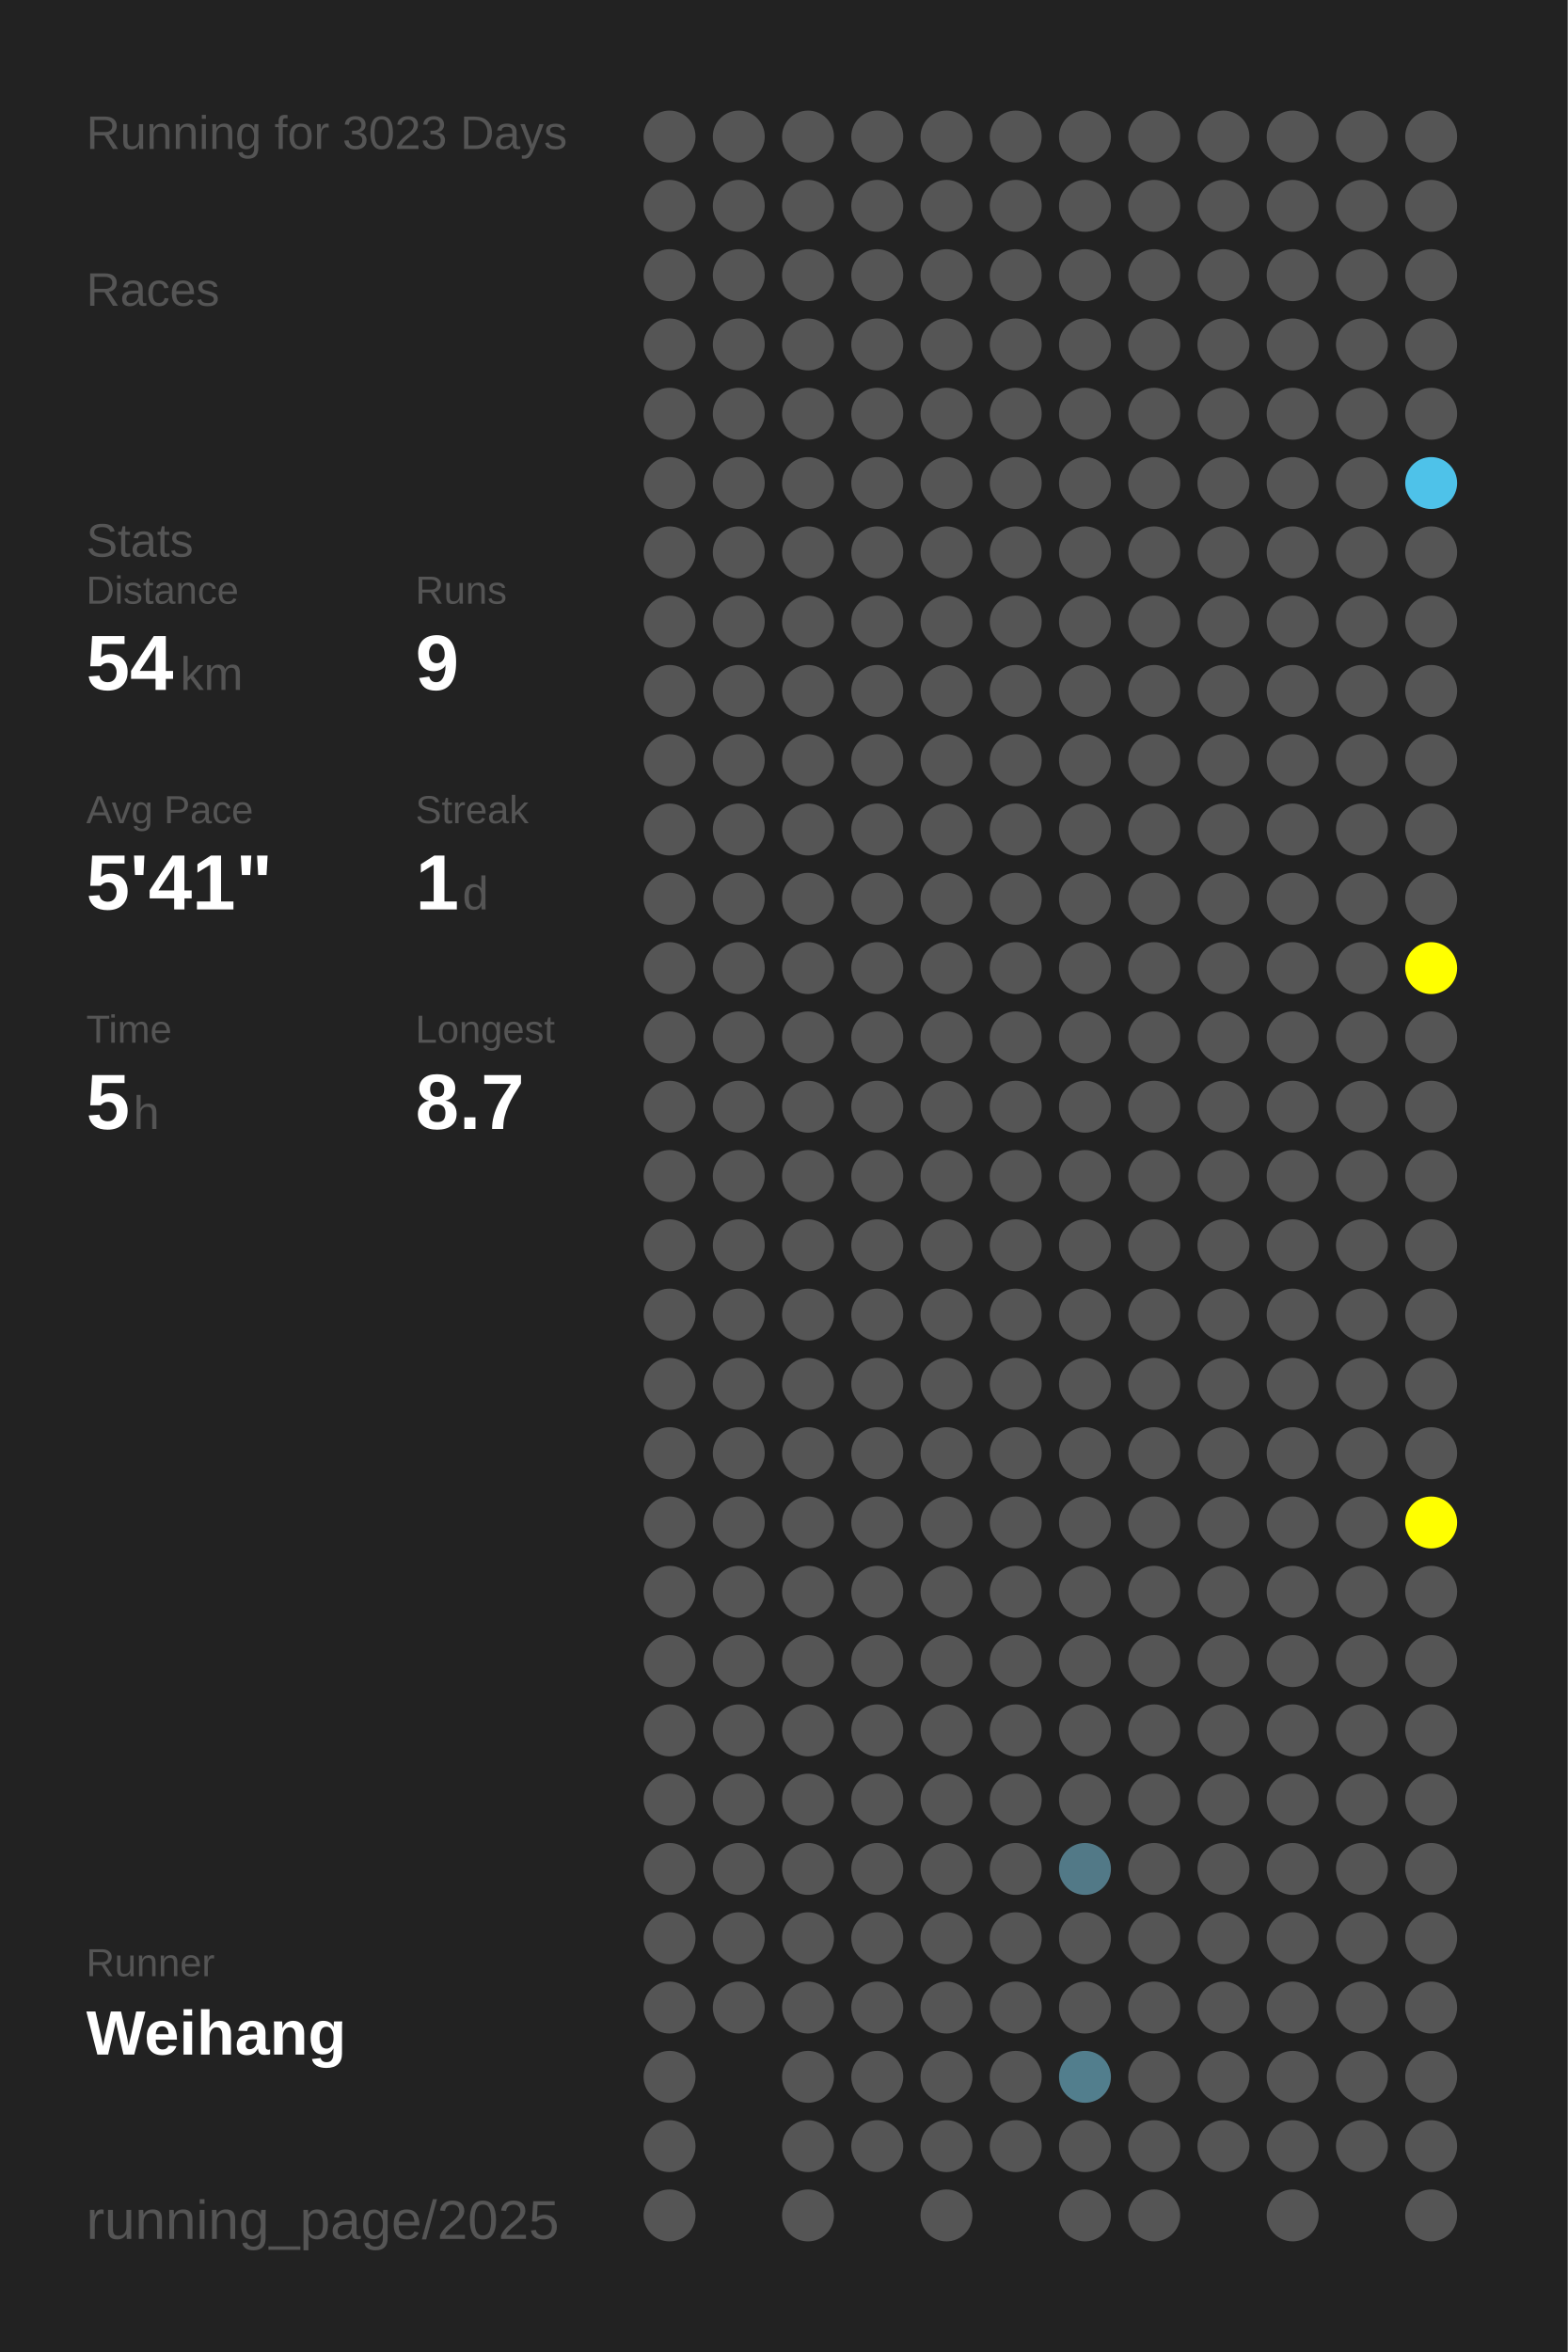
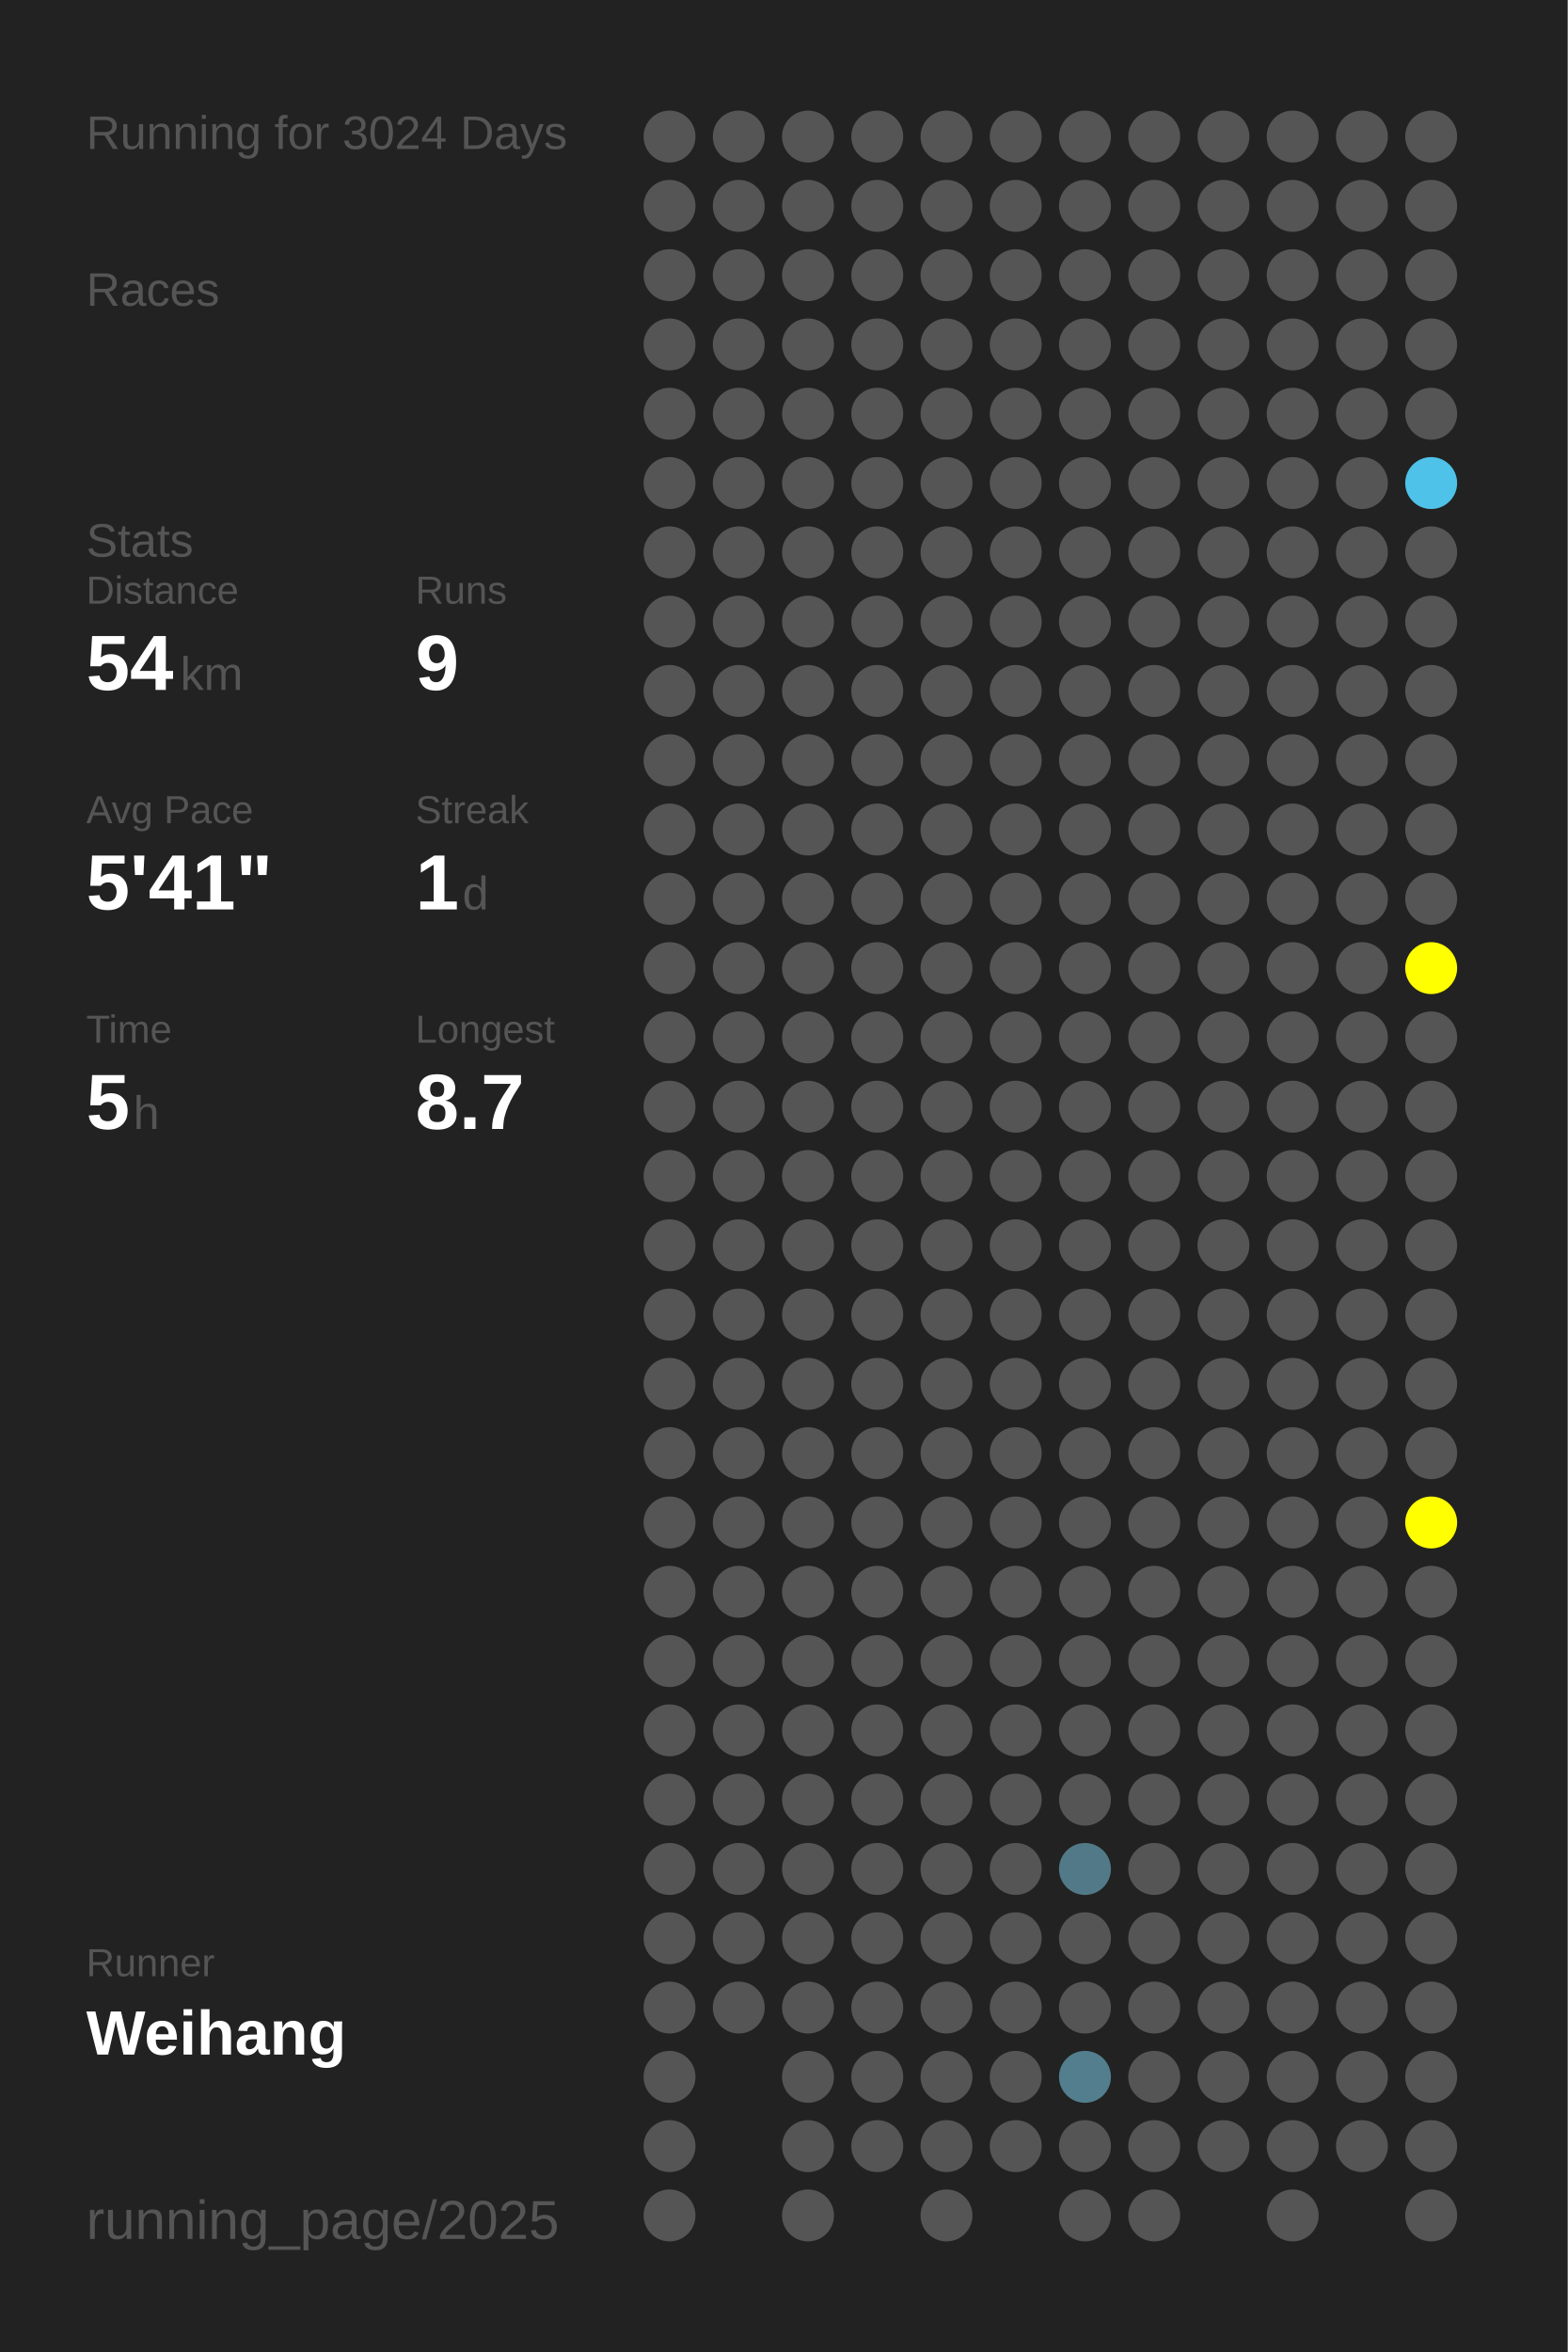
<svg xmlns="http://www.w3.org/2000/svg" baseProfile="full" height="300mm" version="1.1" viewBox="0,0,200,300" width="200mm">
  <defs />
  <rect fill="#222222" height="300" width="200" x="0" y="0" />
-   <text fill="#555555" style="font-size:6px; font-family:Arial;" x="11" y="19">Running for 3023 Days</text>
+   <text fill="#555555" style="font-size:6px; font-family:Arial;" x="11" y="19">Running for 3024 Days</text>
  <text fill="#555555" style="font-size:6px; font-family:Arial;" x="11" y="39">Races</text>
  <text fill="#555555" style="font-size:6px; font-family:Arial;" x="11" y="71">Stats</text>
  <text fill="#555555" style="font-size:5px; font-family:Arial;" x="11" y="77">Distance</text>
  <text fill="#FFFFFF" style="font-size:10px; font-family:Arial; font-weight:bold;" x="11" y="88">54</text>
  <text fill="#555555" style="font-size:6px; font-family:Arial;" x="23" y="88">km</text>
  <text fill="#555555" style="font-size:5px; font-family:Arial;" x="53" y="77">Runs</text>
  <text fill="#FFFFFF" style="font-size:10px; font-family:Arial; font-weight:bold;" x="53" y="88">9</text>
  <text fill="#555555" style="font-size:5px; font-family:Arial;" x="11" y="105">Avg Pace</text>
  <text fill="#FFFFFF" style="font-size:10px; font-family:Arial; font-weight:bold;" x="11" y="116">5'41"</text>
  <text fill="#555555" style="font-size:5px; font-family:Arial;" x="53" y="105">Streak</text>
  <text fill="#FFFFFF" style="font-size:10px; font-family:Arial; font-weight:bold;" x="53" y="116">1</text>
  <text fill="#555555" style="font-size:6px; font-family:Arial;" x="59" y="116">d</text>
  <text fill="#555555" style="font-size:5px; font-family:Arial;" x="11" y="133">Time</text>
  <text fill="#FFFFFF" style="font-size:10px; font-family:Arial; font-weight:bold;" x="11" y="144">5</text>
  <text fill="#555555" style="font-size:6px; font-family:Arial;" x="17" y="144">h</text>
  <text fill="#555555" style="font-size:5px; font-family:Arial;" x="53" y="133">Longest</text>
  <text fill="#FFFFFF" style="font-size:10px; font-family:Arial; font-weight:bold;" x="53" y="144">8.7</text>
  <text fill="#555555" style="font-size:5px; font-family:Arial;" x="11" y="252.065">Runner</text>
  <text fill="#FFFFFF" style="font-size:8px; font-family:Arial; font-weight:bold;" x="11" y="262.065">Weihang</text>
  <text fill="#555555" style="font-size:7px; font-family:Arial;" x="11" y="285.581">running_page/2025</text>
  <circle cx="85.417" cy="17.419" fill="#555555" r="3.312" />
  <circle cx="85.417" cy="26.258" fill="#555555" r="3.312" />
  <circle cx="85.417" cy="35.097" fill="#555555" r="3.312" />
  <circle cx="85.417" cy="43.935" fill="#555555" r="3.312" />
  <circle cx="85.417" cy="52.774" fill="#555555" r="3.312" />
  <circle cx="85.417" cy="61.613" fill="#555555" r="3.312" />
  <circle cx="85.417" cy="70.452" fill="#555555" r="3.312" />
  <circle cx="85.417" cy="79.29" fill="#555555" r="3.312" />
  <circle cx="85.417" cy="88.129" fill="#555555" r="3.312" />
  <circle cx="85.417" cy="96.968" fill="#555555" r="3.312" />
  <circle cx="85.417" cy="105.806" fill="#555555" r="3.312" />
  <circle cx="85.417" cy="114.645" fill="#555555" r="3.312" />
  <circle cx="85.417" cy="123.484" fill="#555555" r="3.312" />
  <circle cx="85.417" cy="132.323" fill="#555555" r="3.312" />
  <circle cx="85.417" cy="141.161" fill="#555555" r="3.312" />
  <circle cx="85.417" cy="150" fill="#555555" r="3.312" />
  <circle cx="85.417" cy="158.839" fill="#555555" r="3.312" />
  <circle cx="85.417" cy="167.677" fill="#555555" r="3.312" />
  <circle cx="85.417" cy="176.516" fill="#555555" r="3.312" />
  <circle cx="85.417" cy="185.355" fill="#555555" r="3.312" />
  <circle cx="85.417" cy="194.194" fill="#555555" r="3.312" />
  <circle cx="85.417" cy="203.032" fill="#555555" r="3.312" />
  <circle cx="85.417" cy="211.871" fill="#555555" r="3.312" />
  <circle cx="85.417" cy="220.71" fill="#555555" r="3.312" />
  <circle cx="85.417" cy="229.548" fill="#555555" r="3.312" />
  <circle cx="85.417" cy="238.387" fill="#555555" r="3.312" />
  <circle cx="85.417" cy="247.226" fill="#555555" r="3.312" />
  <circle cx="85.417" cy="256.065" fill="#555555" r="3.312" />
  <circle cx="85.417" cy="264.903" fill="#555555" r="3.312" />
  <circle cx="85.417" cy="273.742" fill="#555555" r="3.312" />
  <circle cx="85.417" cy="282.581" fill="#555555" r="3.312" />
  <circle cx="94.25" cy="17.419" fill="#555555" r="3.312" />
  <circle cx="94.25" cy="26.258" fill="#555555" r="3.312" />
  <circle cx="94.25" cy="35.097" fill="#555555" r="3.312" />
  <circle cx="94.25" cy="43.935" fill="#555555" r="3.312" />
  <circle cx="94.25" cy="52.774" fill="#555555" r="3.312" />
  <circle cx="94.25" cy="61.613" fill="#555555" r="3.312" />
  <circle cx="94.25" cy="70.452" fill="#555555" r="3.312" />
  <circle cx="94.25" cy="79.29" fill="#555555" r="3.312" />
  <circle cx="94.25" cy="88.129" fill="#555555" r="3.312" />
  <circle cx="94.25" cy="96.968" fill="#555555" r="3.312" />
  <circle cx="94.25" cy="105.806" fill="#555555" r="3.312" />
  <circle cx="94.25" cy="114.645" fill="#555555" r="3.312" />
  <circle cx="94.25" cy="123.484" fill="#555555" r="3.312" />
  <circle cx="94.25" cy="132.323" fill="#555555" r="3.312" />
  <circle cx="94.25" cy="141.161" fill="#555555" r="3.312" />
  <circle cx="94.25" cy="150" fill="#555555" r="3.312" />
  <circle cx="94.25" cy="158.839" fill="#555555" r="3.312" />
  <circle cx="94.25" cy="167.677" fill="#555555" r="3.312" />
  <circle cx="94.25" cy="176.516" fill="#555555" r="3.312" />
  <circle cx="94.25" cy="185.355" fill="#555555" r="3.312" />
  <circle cx="94.25" cy="194.194" fill="#555555" r="3.312" />
  <circle cx="94.25" cy="203.032" fill="#555555" r="3.312" />
  <circle cx="94.25" cy="211.871" fill="#555555" r="3.312" />
  <circle cx="94.25" cy="220.71" fill="#555555" r="3.312" />
  <circle cx="94.25" cy="229.548" fill="#555555" r="3.312" />
  <circle cx="94.25" cy="238.387" fill="#555555" r="3.312" />
  <circle cx="94.25" cy="247.226" fill="#555555" r="3.312" />
  <circle cx="94.25" cy="256.065" fill="#555555" r="3.312" />
  <circle cx="103.083" cy="17.419" fill="#555555" r="3.312" />
  <circle cx="103.083" cy="26.258" fill="#555555" r="3.312" />
  <circle cx="103.083" cy="35.097" fill="#555555" r="3.312" />
  <circle cx="103.083" cy="43.935" fill="#555555" r="3.312" />
  <circle cx="103.083" cy="52.774" fill="#555555" r="3.312" />
  <circle cx="103.083" cy="61.613" fill="#555555" r="3.312" />
  <circle cx="103.083" cy="70.452" fill="#555555" r="3.312" />
  <circle cx="103.083" cy="79.29" fill="#555555" r="3.312" />
  <circle cx="103.083" cy="88.129" fill="#555555" r="3.312" />
  <circle cx="103.083" cy="96.968" fill="#555555" r="3.312" />
  <circle cx="103.083" cy="105.806" fill="#555555" r="3.312" />
  <circle cx="103.083" cy="114.645" fill="#555555" r="3.312" />
  <circle cx="103.083" cy="123.484" fill="#555555" r="3.312" />
  <circle cx="103.083" cy="132.323" fill="#555555" r="3.312" />
  <circle cx="103.083" cy="141.161" fill="#555555" r="3.312" />
  <circle cx="103.083" cy="150" fill="#555555" r="3.312" />
  <circle cx="103.083" cy="158.839" fill="#555555" r="3.312" />
  <circle cx="103.083" cy="167.677" fill="#555555" r="3.312" />
  <circle cx="103.083" cy="176.516" fill="#555555" r="3.312" />
  <circle cx="103.083" cy="185.355" fill="#555555" r="3.312" />
  <circle cx="103.083" cy="194.194" fill="#555555" r="3.312" />
  <circle cx="103.083" cy="203.032" fill="#555555" r="3.312" />
  <circle cx="103.083" cy="211.871" fill="#555555" r="3.312" />
  <circle cx="103.083" cy="220.71" fill="#555555" r="3.312" />
  <circle cx="103.083" cy="229.548" fill="#555555" r="3.312" />
  <circle cx="103.083" cy="238.387" fill="#555555" r="3.312" />
  <circle cx="103.083" cy="247.226" fill="#555555" r="3.312" />
  <circle cx="103.083" cy="256.065" fill="#555555" r="3.312" />
  <circle cx="103.083" cy="264.903" fill="#555555" r="3.312" />
  <circle cx="103.083" cy="273.742" fill="#555555" r="3.312" />
  <circle cx="103.083" cy="282.581" fill="#555555" r="3.312" />
  <circle cx="111.917" cy="17.419" fill="#555555" r="3.312" />
  <circle cx="111.917" cy="26.258" fill="#555555" r="3.312" />
  <circle cx="111.917" cy="35.097" fill="#555555" r="3.312" />
  <circle cx="111.917" cy="43.935" fill="#555555" r="3.312" />
  <circle cx="111.917" cy="52.774" fill="#555555" r="3.312" />
  <circle cx="111.917" cy="61.613" fill="#555555" r="3.312" />
  <circle cx="111.917" cy="70.452" fill="#555555" r="3.312" />
  <circle cx="111.917" cy="79.29" fill="#555555" r="3.312" />
  <circle cx="111.917" cy="88.129" fill="#555555" r="3.312" />
  <circle cx="111.917" cy="96.968" fill="#555555" r="3.312" />
  <circle cx="111.917" cy="105.806" fill="#555555" r="3.312" />
  <circle cx="111.917" cy="114.645" fill="#555555" r="3.312" />
  <circle cx="111.917" cy="123.484" fill="#555555" r="3.312" />
  <circle cx="111.917" cy="132.323" fill="#555555" r="3.312" />
  <circle cx="111.917" cy="141.161" fill="#555555" r="3.312" />
  <circle cx="111.917" cy="150" fill="#555555" r="3.312" />
  <circle cx="111.917" cy="158.839" fill="#555555" r="3.312" />
  <circle cx="111.917" cy="167.677" fill="#555555" r="3.312" />
  <circle cx="111.917" cy="176.516" fill="#555555" r="3.312" />
  <circle cx="111.917" cy="185.355" fill="#555555" r="3.312" />
  <circle cx="111.917" cy="194.194" fill="#555555" r="3.312" />
  <circle cx="111.917" cy="203.032" fill="#555555" r="3.312" />
  <circle cx="111.917" cy="211.871" fill="#555555" r="3.312" />
  <circle cx="111.917" cy="220.71" fill="#555555" r="3.312" />
  <circle cx="111.917" cy="229.548" fill="#555555" r="3.312" />
  <circle cx="111.917" cy="238.387" fill="#555555" r="3.312" />
  <circle cx="111.917" cy="247.226" fill="#555555" r="3.312" />
  <circle cx="111.917" cy="256.065" fill="#555555" r="3.312" />
  <circle cx="111.917" cy="264.903" fill="#555555" r="3.312" />
  <circle cx="111.917" cy="273.742" fill="#555555" r="3.312" />
  <circle cx="120.75" cy="17.419" fill="#555555" r="3.312" />
  <circle cx="120.75" cy="26.258" fill="#555555" r="3.312" />
  <circle cx="120.75" cy="35.097" fill="#555555" r="3.312" />
  <circle cx="120.75" cy="43.935" fill="#555555" r="3.312" />
  <circle cx="120.75" cy="52.774" fill="#555555" r="3.312" />
  <circle cx="120.75" cy="61.613" fill="#555555" r="3.312" />
  <circle cx="120.75" cy="70.452" fill="#555555" r="3.312" />
  <circle cx="120.75" cy="79.29" fill="#555555" r="3.312" />
  <circle cx="120.75" cy="88.129" fill="#555555" r="3.312" />
  <circle cx="120.75" cy="96.968" fill="#555555" r="3.312" />
  <circle cx="120.75" cy="105.806" fill="#555555" r="3.312" />
  <circle cx="120.75" cy="114.645" fill="#555555" r="3.312" />
  <circle cx="120.75" cy="123.484" fill="#555555" r="3.312" />
  <circle cx="120.75" cy="132.323" fill="#555555" r="3.312" />
  <circle cx="120.75" cy="141.161" fill="#555555" r="3.312" />
  <circle cx="120.75" cy="150" fill="#555555" r="3.312" />
  <circle cx="120.75" cy="158.839" fill="#555555" r="3.312" />
  <circle cx="120.75" cy="167.677" fill="#555555" r="3.312" />
  <circle cx="120.75" cy="176.516" fill="#555555" r="3.312" />
  <circle cx="120.75" cy="185.355" fill="#555555" r="3.312" />
  <circle cx="120.75" cy="194.194" fill="#555555" r="3.312" />
  <circle cx="120.75" cy="203.032" fill="#555555" r="3.312" />
  <circle cx="120.75" cy="211.871" fill="#555555" r="3.312" />
  <circle cx="120.75" cy="220.71" fill="#555555" r="3.312" />
  <circle cx="120.75" cy="229.548" fill="#555555" r="3.312" />
  <circle cx="120.75" cy="238.387" fill="#555555" r="3.312" />
  <circle cx="120.75" cy="247.226" fill="#555555" r="3.312" />
  <circle cx="120.75" cy="256.065" fill="#555555" r="3.312" />
  <circle cx="120.75" cy="264.903" fill="#555555" r="3.312" />
  <circle cx="120.75" cy="273.742" fill="#555555" r="3.312" />
  <circle cx="120.75" cy="282.581" fill="#555555" r="3.312" />
  <circle cx="129.583" cy="17.419" fill="#555555" r="3.312" />
  <circle cx="129.583" cy="26.258" fill="#555555" r="3.312" />
  <circle cx="129.583" cy="35.097" fill="#555555" r="3.312" />
  <circle cx="129.583" cy="43.935" fill="#555555" r="3.312" />
  <circle cx="129.583" cy="52.774" fill="#555555" r="3.312" />
  <circle cx="129.583" cy="61.613" fill="#555555" r="3.312" />
  <circle cx="129.583" cy="70.452" fill="#555555" r="3.312" />
  <circle cx="129.583" cy="79.29" fill="#555555" r="3.312" />
  <circle cx="129.583" cy="88.129" fill="#555555" r="3.312" />
  <circle cx="129.583" cy="96.968" fill="#555555" r="3.312" />
  <circle cx="129.583" cy="105.806" fill="#555555" r="3.312" />
  <circle cx="129.583" cy="114.645" fill="#555555" r="3.312" />
  <circle cx="129.583" cy="123.484" fill="#555555" r="3.312" />
  <circle cx="129.583" cy="132.323" fill="#555555" r="3.312" />
  <circle cx="129.583" cy="141.161" fill="#555555" r="3.312" />
  <circle cx="129.583" cy="150" fill="#555555" r="3.312" />
  <circle cx="129.583" cy="158.839" fill="#555555" r="3.312" />
  <circle cx="129.583" cy="167.677" fill="#555555" r="3.312" />
  <circle cx="129.583" cy="176.516" fill="#555555" r="3.312" />
  <circle cx="129.583" cy="185.355" fill="#555555" r="3.312" />
  <circle cx="129.583" cy="194.194" fill="#555555" r="3.312" />
  <circle cx="129.583" cy="203.032" fill="#555555" r="3.312" />
  <circle cx="129.583" cy="211.871" fill="#555555" r="3.312" />
  <circle cx="129.583" cy="220.71" fill="#555555" r="3.312" />
  <circle cx="129.583" cy="229.548" fill="#555555" r="3.312" />
  <circle cx="129.583" cy="238.387" fill="#555555" r="3.312" />
  <circle cx="129.583" cy="247.226" fill="#555555" r="3.312" />
  <circle cx="129.583" cy="256.065" fill="#555555" r="3.312" />
  <circle cx="129.583" cy="264.903" fill="#555555" r="3.312" />
  <circle cx="129.583" cy="273.742" fill="#555555" r="3.312" />
  <circle cx="138.417" cy="17.419" fill="#555555" r="3.312" />
  <circle cx="138.417" cy="26.258" fill="#555555" r="3.312" />
  <circle cx="138.417" cy="35.097" fill="#555555" r="3.312" />
  <circle cx="138.417" cy="43.935" fill="#555555" r="3.312" />
  <circle cx="138.417" cy="52.774" fill="#555555" r="3.312" />
  <circle cx="138.417" cy="61.613" fill="#555555" r="3.312" />
  <circle cx="138.417" cy="70.452" fill="#555555" r="3.312" />
  <circle cx="138.417" cy="79.29" fill="#555555" r="3.312" />
  <circle cx="138.417" cy="88.129" fill="#555555" r="3.312" />
  <circle cx="138.417" cy="96.968" fill="#555555" r="3.312" />
  <circle cx="138.417" cy="105.806" fill="#555555" r="3.312" />
  <circle cx="138.417" cy="114.645" fill="#555555" r="3.312" />
  <circle cx="138.417" cy="123.484" fill="#555555" r="3.312" />
  <circle cx="138.417" cy="132.323" fill="#555555" r="3.312" />
  <circle cx="138.417" cy="141.161" fill="#555555" r="3.312" />
  <circle cx="138.417" cy="150" fill="#555555" r="3.312" />
  <circle cx="138.417" cy="158.839" fill="#555555" r="3.312" />
  <circle cx="138.417" cy="167.677" fill="#555555" r="3.312" />
  <circle cx="138.417" cy="176.516" fill="#555555" r="3.312" />
  <circle cx="138.417" cy="185.355" fill="#555555" r="3.312" />
  <circle cx="138.417" cy="194.194" fill="#555555" r="3.312" />
  <circle cx="138.417" cy="203.032" fill="#555555" r="3.312" />
  <circle cx="138.417" cy="211.871" fill="#555555" r="3.312" />
  <circle cx="138.417" cy="220.71" fill="#555555" r="3.312" />
  <circle cx="138.417" cy="229.548" fill="#555555" r="3.312" />
  <circle cx="138.417" cy="238.387" fill="#527987" r="3.312" />
  <circle cx="138.417" cy="247.226" fill="#555555" r="3.312" />
  <circle cx="138.417" cy="256.065" fill="#555555" r="3.312" />
  <circle cx="138.417" cy="264.903" fill="#527e8d" r="3.312" />
  <circle cx="138.417" cy="273.742" fill="#555555" r="3.312" />
  <circle cx="138.417" cy="282.581" fill="#555555" r="3.312" />
  <circle cx="147.25" cy="17.419" fill="#555555" r="3.312" />
  <circle cx="147.25" cy="26.258" fill="#555555" r="3.312" />
  <circle cx="147.25" cy="35.097" fill="#555555" r="3.312" />
  <circle cx="147.25" cy="43.935" fill="#555555" r="3.312" />
  <circle cx="147.25" cy="52.774" fill="#555555" r="3.312" />
  <circle cx="147.25" cy="61.613" fill="#555555" r="3.312" />
  <circle cx="147.25" cy="70.452" fill="#555555" r="3.312" />
  <circle cx="147.25" cy="79.29" fill="#555555" r="3.312" />
  <circle cx="147.25" cy="88.129" fill="#555555" r="3.312" />
  <circle cx="147.25" cy="96.968" fill="#555555" r="3.312" />
  <circle cx="147.25" cy="105.806" fill="#555555" r="3.312" />
  <circle cx="147.25" cy="114.645" fill="#555555" r="3.312" />
  <circle cx="147.25" cy="123.484" fill="#555555" r="3.312" />
  <circle cx="147.25" cy="132.323" fill="#555555" r="3.312" />
  <circle cx="147.25" cy="141.161" fill="#555555" r="3.312" />
  <circle cx="147.25" cy="150" fill="#555555" r="3.312" />
  <circle cx="147.25" cy="158.839" fill="#555555" r="3.312" />
  <circle cx="147.25" cy="167.677" fill="#555555" r="3.312" />
  <circle cx="147.25" cy="176.516" fill="#555555" r="3.312" />
  <circle cx="147.25" cy="185.355" fill="#555555" r="3.312" />
  <circle cx="147.25" cy="194.194" fill="#555555" r="3.312" />
  <circle cx="147.25" cy="203.032" fill="#555555" r="3.312" />
  <circle cx="147.25" cy="211.871" fill="#555555" r="3.312" />
  <circle cx="147.25" cy="220.71" fill="#555555" r="3.312" />
  <circle cx="147.25" cy="229.548" fill="#555555" r="3.312" />
  <circle cx="147.25" cy="238.387" fill="#555555" r="3.312" />
  <circle cx="147.25" cy="247.226" fill="#555555" r="3.312" />
  <circle cx="147.25" cy="256.065" fill="#555555" r="3.312" />
  <circle cx="147.25" cy="264.903" fill="#555555" r="3.312" />
  <circle cx="147.25" cy="273.742" fill="#555555" r="3.312" />
  <circle cx="147.25" cy="282.581" fill="#555555" r="3.312" />
  <circle cx="156.083" cy="17.419" fill="#555555" r="3.312" />
  <circle cx="156.083" cy="26.258" fill="#555555" r="3.312" />
  <circle cx="156.083" cy="35.097" fill="#555555" r="3.312" />
  <circle cx="156.083" cy="43.935" fill="#555555" r="3.312" />
  <circle cx="156.083" cy="52.774" fill="#555555" r="3.312" />
  <circle cx="156.083" cy="61.613" fill="#555555" r="3.312" />
  <circle cx="156.083" cy="70.452" fill="#555555" r="3.312" />
  <circle cx="156.083" cy="79.29" fill="#555555" r="3.312" />
  <circle cx="156.083" cy="88.129" fill="#555555" r="3.312" />
  <circle cx="156.083" cy="96.968" fill="#555555" r="3.312" />
  <circle cx="156.083" cy="105.806" fill="#555555" r="3.312" />
  <circle cx="156.083" cy="114.645" fill="#555555" r="3.312" />
  <circle cx="156.083" cy="123.484" fill="#555555" r="3.312" />
  <circle cx="156.083" cy="132.323" fill="#555555" r="3.312" />
  <circle cx="156.083" cy="141.161" fill="#555555" r="3.312" />
  <circle cx="156.083" cy="150" fill="#555555" r="3.312" />
  <circle cx="156.083" cy="158.839" fill="#555555" r="3.312" />
  <circle cx="156.083" cy="167.677" fill="#555555" r="3.312" />
  <circle cx="156.083" cy="176.516" fill="#555555" r="3.312" />
  <circle cx="156.083" cy="185.355" fill="#555555" r="3.312" />
  <circle cx="156.083" cy="194.194" fill="#555555" r="3.312" />
  <circle cx="156.083" cy="203.032" fill="#555555" r="3.312" />
  <circle cx="156.083" cy="211.871" fill="#555555" r="3.312" />
  <circle cx="156.083" cy="220.71" fill="#555555" r="3.312" />
  <circle cx="156.083" cy="229.548" fill="#555555" r="3.312" />
  <circle cx="156.083" cy="238.387" fill="#555555" r="3.312" />
  <circle cx="156.083" cy="247.226" fill="#555555" r="3.312" />
  <circle cx="156.083" cy="256.065" fill="#555555" r="3.312" />
  <circle cx="156.083" cy="264.903" fill="#555555" r="3.312" />
  <circle cx="156.083" cy="273.742" fill="#555555" r="3.312" />
  <circle cx="164.917" cy="17.419" fill="#555555" r="3.312" />
  <circle cx="164.917" cy="26.258" fill="#555555" r="3.312" />
  <circle cx="164.917" cy="35.097" fill="#555555" r="3.312" />
  <circle cx="164.917" cy="43.935" fill="#555555" r="3.312" />
  <circle cx="164.917" cy="52.774" fill="#555555" r="3.312" />
  <circle cx="164.917" cy="61.613" fill="#555555" r="3.312" />
  <circle cx="164.917" cy="70.452" fill="#555555" r="3.312" />
  <circle cx="164.917" cy="79.29" fill="#555555" r="3.312" />
  <circle cx="164.917" cy="88.129" fill="#555555" r="3.312" />
  <circle cx="164.917" cy="96.968" fill="#555555" r="3.312" />
  <circle cx="164.917" cy="105.806" fill="#555555" r="3.312" />
  <circle cx="164.917" cy="114.645" fill="#555555" r="3.312" />
  <circle cx="164.917" cy="123.484" fill="#555555" r="3.312" />
  <circle cx="164.917" cy="132.323" fill="#555555" r="3.312" />
  <circle cx="164.917" cy="141.161" fill="#555555" r="3.312" />
  <circle cx="164.917" cy="150" fill="#555555" r="3.312" />
  <circle cx="164.917" cy="158.839" fill="#555555" r="3.312" />
  <circle cx="164.917" cy="167.677" fill="#555555" r="3.312" />
  <circle cx="164.917" cy="176.516" fill="#555555" r="3.312" />
  <circle cx="164.917" cy="185.355" fill="#555555" r="3.312" />
  <circle cx="164.917" cy="194.194" fill="#555555" r="3.312" />
  <circle cx="164.917" cy="203.032" fill="#555555" r="3.312" />
  <circle cx="164.917" cy="211.871" fill="#555555" r="3.312" />
  <circle cx="164.917" cy="220.71" fill="#555555" r="3.312" />
  <circle cx="164.917" cy="229.548" fill="#555555" r="3.312" />
  <circle cx="164.917" cy="238.387" fill="#555555" r="3.312" />
  <circle cx="164.917" cy="247.226" fill="#555555" r="3.312" />
  <circle cx="164.917" cy="256.065" fill="#555555" r="3.312" />
  <circle cx="164.917" cy="264.903" fill="#555555" r="3.312" />
  <circle cx="164.917" cy="273.742" fill="#555555" r="3.312" />
  <circle cx="164.917" cy="282.581" fill="#555555" r="3.312" />
  <circle cx="173.75" cy="17.419" fill="#555555" r="3.312" />
  <circle cx="173.75" cy="26.258" fill="#555555" r="3.312" />
  <circle cx="173.75" cy="35.097" fill="#555555" r="3.312" />
  <circle cx="173.75" cy="43.935" fill="#555555" r="3.312" />
  <circle cx="173.75" cy="52.774" fill="#555555" r="3.312" />
  <circle cx="173.75" cy="61.613" fill="#555555" r="3.312" />
  <circle cx="173.75" cy="70.452" fill="#555555" r="3.312" />
  <circle cx="173.75" cy="79.29" fill="#555555" r="3.312" />
  <circle cx="173.75" cy="88.129" fill="#555555" r="3.312" />
  <circle cx="173.75" cy="96.968" fill="#555555" r="3.312" />
  <circle cx="173.75" cy="105.806" fill="#555555" r="3.312" />
  <circle cx="173.75" cy="114.645" fill="#555555" r="3.312" />
  <circle cx="173.75" cy="123.484" fill="#555555" r="3.312" />
  <circle cx="173.75" cy="132.323" fill="#555555" r="3.312" />
  <circle cx="173.75" cy="141.161" fill="#555555" r="3.312" />
  <circle cx="173.75" cy="150" fill="#555555" r="3.312" />
  <circle cx="173.75" cy="158.839" fill="#555555" r="3.312" />
  <circle cx="173.75" cy="167.677" fill="#555555" r="3.312" />
  <circle cx="173.75" cy="176.516" fill="#555555" r="3.312" />
  <circle cx="173.75" cy="185.355" fill="#555555" r="3.312" />
  <circle cx="173.75" cy="194.194" fill="#555555" r="3.312" />
  <circle cx="173.75" cy="203.032" fill="#555555" r="3.312" />
  <circle cx="173.75" cy="211.871" fill="#555555" r="3.312" />
  <circle cx="173.75" cy="220.71" fill="#555555" r="3.312" />
  <circle cx="173.75" cy="229.548" fill="#555555" r="3.312" />
  <circle cx="173.75" cy="238.387" fill="#555555" r="3.312" />
  <circle cx="173.75" cy="247.226" fill="#555555" r="3.312" />
  <circle cx="173.75" cy="256.065" fill="#555555" r="3.312" />
  <circle cx="173.75" cy="264.903" fill="#555555" r="3.312" />
  <circle cx="173.75" cy="273.742" fill="#555555" r="3.312" />
  <circle cx="182.583" cy="17.419" fill="#555555" r="3.312" />
  <circle cx="182.583" cy="26.258" fill="#555555" r="3.312" />
  <circle cx="182.583" cy="35.097" fill="#555555" r="3.312" />
  <circle cx="182.583" cy="43.935" fill="#555555" r="3.312" />
  <circle cx="182.583" cy="52.774" fill="#555555" r="3.312" />
  <circle cx="182.583" cy="61.613" fill="#4ec2e9" r="3.312" />
  <circle cx="182.583" cy="70.452" fill="#555555" r="3.312" />
  <circle cx="182.583" cy="79.29" fill="#555555" r="3.312" />
  <circle cx="182.583" cy="88.129" fill="#555555" r="3.312" />
  <circle cx="182.583" cy="96.968" fill="#555555" r="3.312" />
  <circle cx="182.583" cy="105.806" fill="#555555" r="3.312" />
  <circle cx="182.583" cy="114.645" fill="#555555" r="3.312" />
  <circle cx="182.583" cy="123.484" fill="#FFFF00" r="3.312" />
  <circle cx="182.583" cy="132.323" fill="#555555" r="3.312" />
  <circle cx="182.583" cy="141.161" fill="#555555" r="3.312" />
  <circle cx="182.583" cy="150" fill="#555555" r="3.312" />
  <circle cx="182.583" cy="158.839" fill="#555555" r="3.312" />
  <circle cx="182.583" cy="167.677" fill="#555555" r="3.312" />
  <circle cx="182.583" cy="176.516" fill="#555555" r="3.312" />
  <circle cx="182.583" cy="185.355" fill="#555555" r="3.312" />
  <circle cx="182.583" cy="194.194" fill="#FFFF00" r="3.312" />
  <circle cx="182.583" cy="203.032" fill="#555555" r="3.312" />
  <circle cx="182.583" cy="211.871" fill="#555555" r="3.312" />
  <circle cx="182.583" cy="220.71" fill="#555555" r="3.312" />
  <circle cx="182.583" cy="229.548" fill="#555555" r="3.312" />
  <circle cx="182.583" cy="238.387" fill="#555555" r="3.312" />
  <circle cx="182.583" cy="247.226" fill="#555555" r="3.312" />
  <circle cx="182.583" cy="256.065" fill="#555555" r="3.312" />
  <circle cx="182.583" cy="264.903" fill="#555555" r="3.312" />
  <circle cx="182.583" cy="273.742" fill="#555555" r="3.312" />
  <circle cx="182.583" cy="282.581" fill="#555555" r="3.312" />
</svg>
